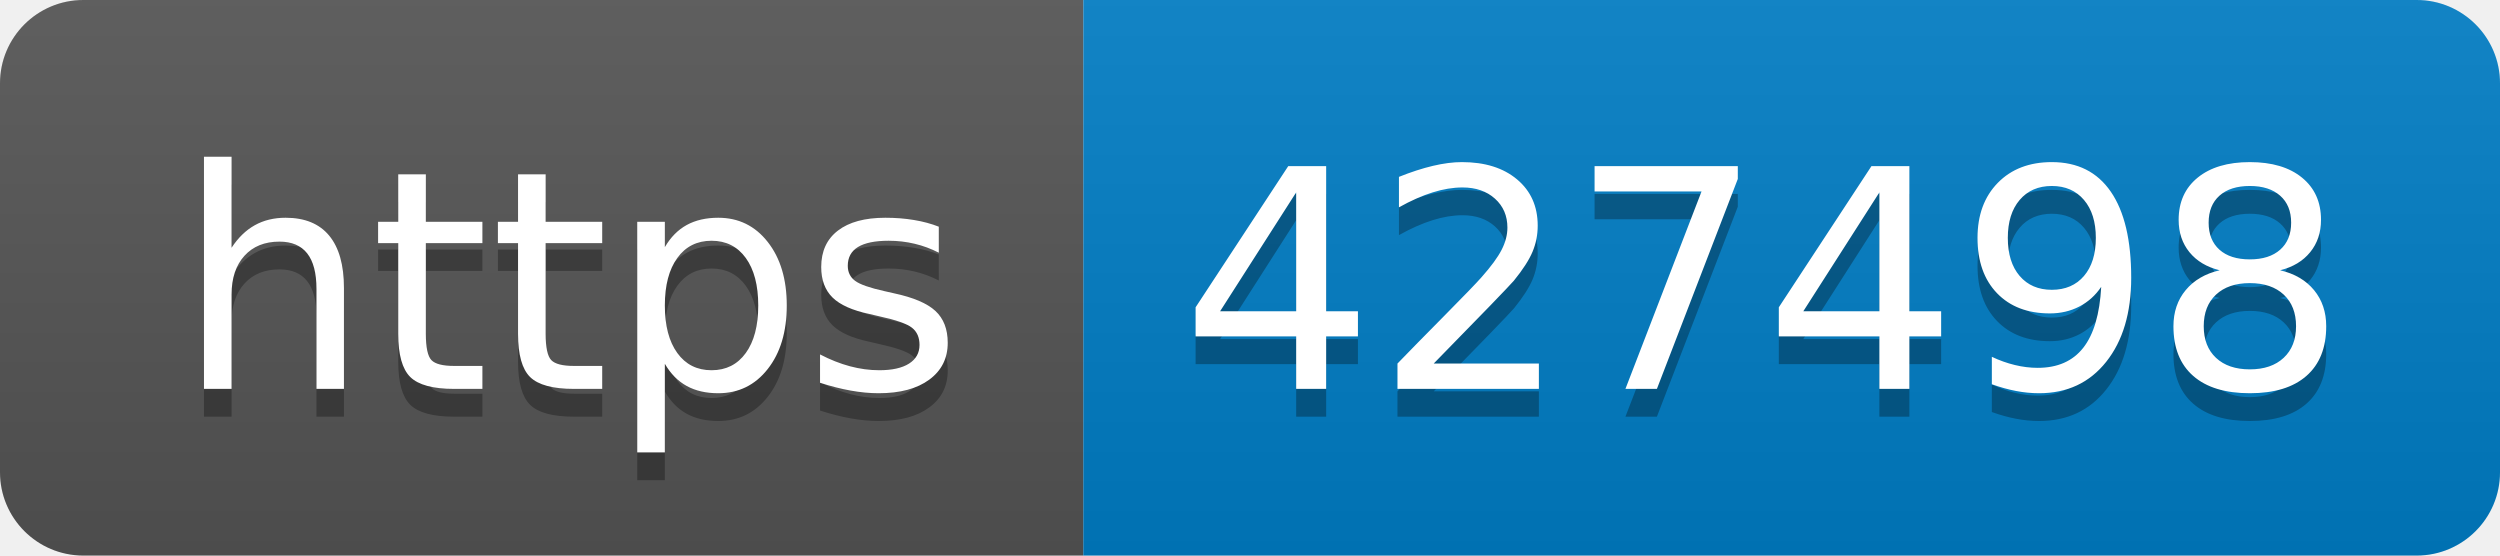
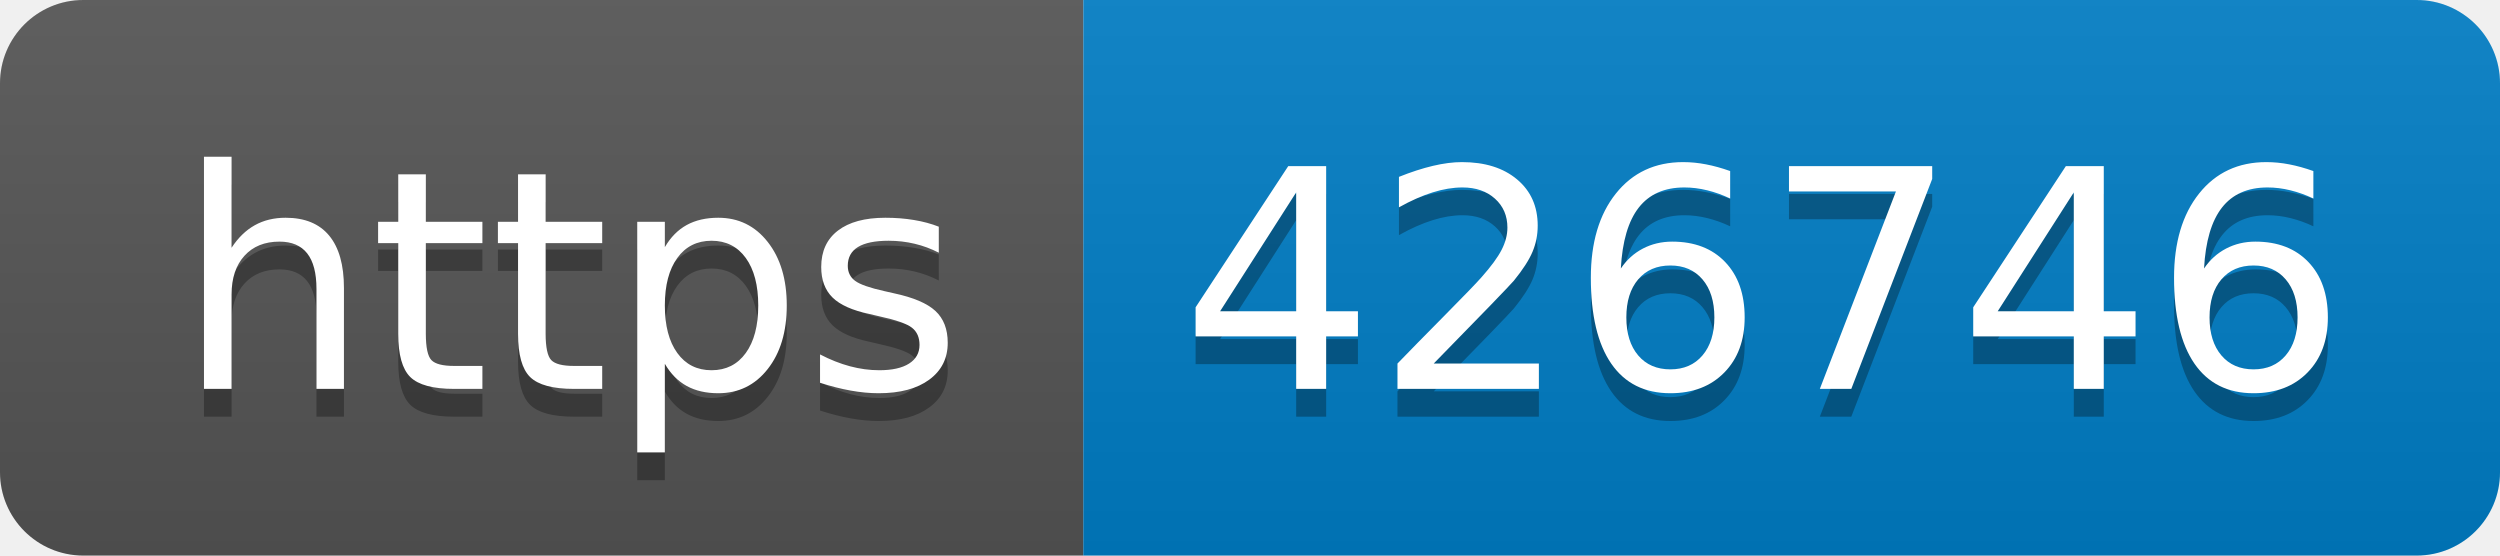
- <svg xmlns="http://www.w3.org/2000/svg" width="90" height="20" role="img" aria-label="https: 427498">
+ <svg xmlns="http://www.w3.org/2000/svg" width="90" height="20" role="img" aria-label="https: 426746">
  <linearGradient id="s" x2="0" y2="100%">
    <stop offset="0" stop-color="#bbb" stop-opacity=".1" />
    <stop offset="1" stop-opacity=".1" />
  </linearGradient>
  <clipPath id="r">
    <rect width="90" height="20" rx="3" fill="#fff" />
  </clipPath>
  <g clip-path="url(#r)">
    <rect width="39" height="20" fill="#555" />
    <rect x="39" width="51" height="20" fill="#007ec6" />
    <rect width="90" height="20" fill="url(#s)" />
  </g>
  <g fill="#fff" text-anchor="middle" font-family="Verdana,Geneva,DejaVu Sans,sans-serif" text-rendering="geometricPrecision" font-size="110">
    <text aria-hidden="true" x="205" y="150" fill="#010101" fill-opacity=".3" transform="scale(.1)" textLength="290">https</text>
    <text x="205" y="140" transform="scale(.1)" fill="#fff" textLength="290">https</text>
-     <text aria-hidden="true" x="635" y="150" fill="#010101" fill-opacity=".3" transform="scale(.1)" textLength="410">427498</text>
-     <text x="635" y="140" transform="scale(.1)" fill="#fff" textLength="410">427498</text>
+     <text aria-hidden="true" x="635" y="150" fill="#010101" fill-opacity=".3" transform="scale(.1)" textLength="410">426746</text>
+     <text x="635" y="140" transform="scale(.1)" fill="#fff" textLength="410">426746</text>
  </g>
</svg>
